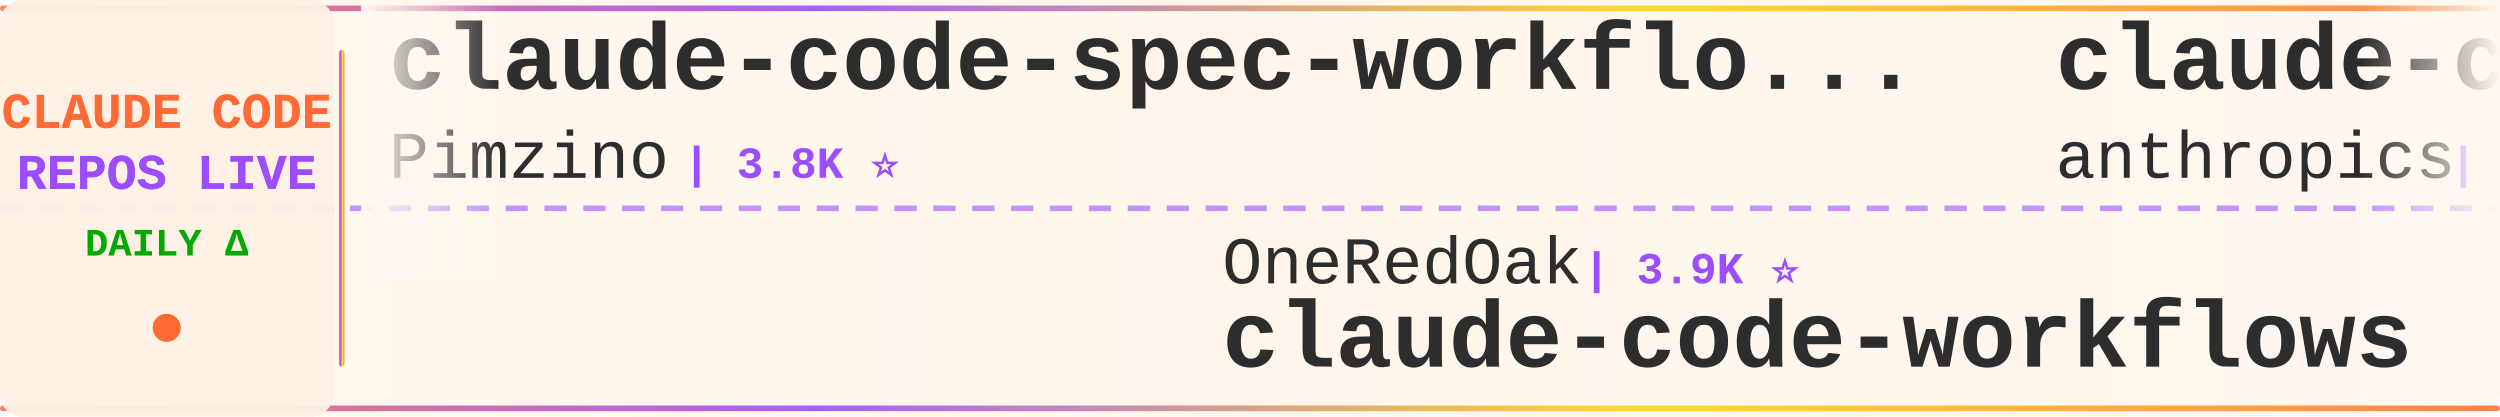
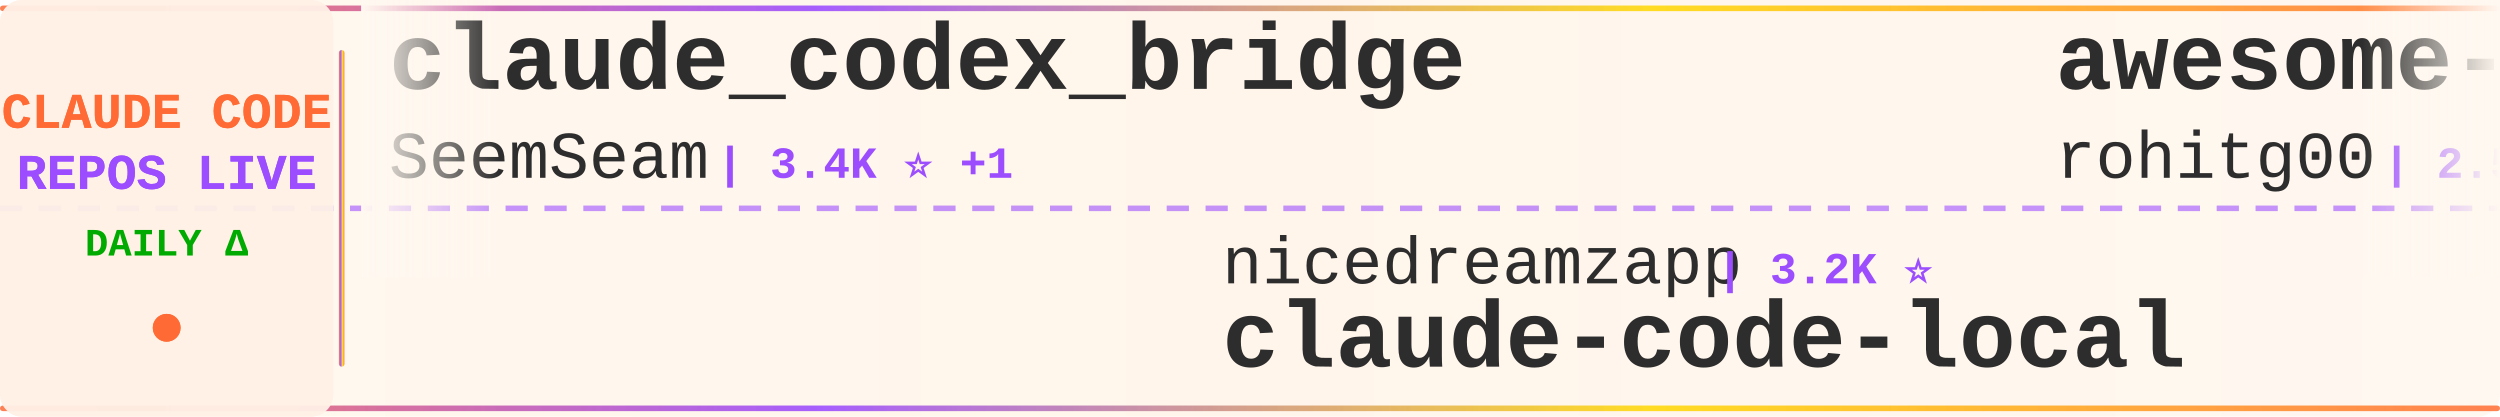
<svg xmlns="http://www.w3.org/2000/svg" width="900" height="150">
  <defs>
    <linearGradient id="tickerBg" x1="0%" y1="0%" x2="100%" y2="0%">
      <stop offset="0%" style="stop-color:#fff8f0;stop-opacity:0.98" />
      <stop offset="50%" style="stop-color:#fff5eb;stop-opacity:1" />
      <stop offset="100%" style="stop-color:#fff8f0;stop-opacity:0.98" />
    </linearGradient>
    <linearGradient id="borderGrad" x1="0%" y1="0%" x2="100%" y2="0%">
      <stop offset="0%" style="stop-color:#FF6B35;stop-opacity:0.85">
        <animate attributeName="stop-opacity" values="0.85;1;0.85" dur="2s" repeatCount="indefinite" />
      </stop>
      <stop offset="33%" style="stop-color:#9C4EFF;stop-opacity:0.9">
        <animate attributeName="stop-opacity" values="0.9;1;0.9" dur="2.2s" repeatCount="indefinite" />
      </stop>
      <stop offset="66%" style="stop-color:#FFD700;stop-opacity:0.85">
        <animate attributeName="stop-opacity" values="0.85;1;0.85" dur="1.8s" repeatCount="indefinite" />
      </stop>
      <stop offset="100%" style="stop-color:#FF6B35;stop-opacity:0.85">
        <animate attributeName="stop-opacity" values="0.85;1;0.85" dur="2s" repeatCount="indefinite" />
      </stop>
    </linearGradient>
    <filter id="textGlow">
      <feGaussianBlur stdDeviation="0.15" result="coloredBlur" />
      <feMerge>
        <feMergeNode in="coloredBlur" />
        <feMergeNode in="SourceGraphic" />
      </feMerge>
    </filter>
    <filter id="metricGlow">
      <feGaussianBlur stdDeviation="0.2" result="coloredBlur" />
      <feMerge>
        <feMergeNode in="coloredBlur" />
        <feMergeNode in="SourceGraphic" />
      </feMerge>
    </filter>
    <linearGradient id="leftFade" x1="0%" y1="0%" x2="100%" y2="0%">
      <stop offset="0%" style="stop-color:#fff8f0;stop-opacity:1" />
      <stop offset="100%" style="stop-color:#fff8f0;stop-opacity:0" />
    </linearGradient>
    <linearGradient id="rightFade" x1="0%" y1="0%" x2="100%" y2="0%">
      <stop offset="0%" style="stop-color:#fff8f0;stop-opacity:0" />
      <stop offset="100%" style="stop-color:#fff8f0;stop-opacity:1" />
    </linearGradient>
  </defs>
  <rect width="900" height="150" fill="url(#tickerBg)" rx="8" />
  <rect x="0" y="2" width="900" height="2" fill="url(#borderGrad)" rx="1" />
  <rect x="0" y="146" width="900" height="2" fill="url(#borderGrad)" rx="1" />
  <line x1="0" y1="75" x2="900" y2="75" stroke="#9C4EFF" stroke-width="2" stroke-dasharray="8 6" opacity="0.6" />
  <rect x="0" y="0" width="120" height="150" fill="#fff0e6" opacity="0.95" rx="8" />
  <text x="60" y="46" font-family="'Courier New', monospace" font-size="18" font-weight="bold" fill="#FF6B35" text-anchor="middle" filter="url(#textGlow)">
    CLAUDE CODE
  </text>
  <text x="60" y="68" font-family="'Courier New', monospace" font-size="18" font-weight="bold" fill="#9C4EFF" text-anchor="middle" filter="url(#textGlow)">
    REPOS LIVE
  </text>
  <text x="60" y="92" font-family="'Courier New', monospace" font-size="14" font-weight="bold" fill="#00aa00" text-anchor="middle">
    DAILY Δ
  </text>
  <circle cx="60" cy="118" r="5" fill="#FF6B35" filter="url(#metricGlow)">
    <animate attributeName="r" values="4;6;4" dur="1.5s" repeatCount="indefinite" />
    <animate attributeName="opacity" values="0.6;1;0.6" dur="1.5s" repeatCount="indefinite" />
  </circle>
  <rect x="122" y="18" width="2" height="114" fill="url(#borderGrad)" rx="1" />
  <clipPath id="tickerClip">
    <rect x="130" y="0" width="770" height="150" />
  </clipPath>
  <g clip-path="url(#tickerClip)">
    <g id="tickerItems">
      <animateTransform attributeName="transform" attributeType="XML" type="translate" from="0 0" to="-3000 0" dur="54s" repeatCount="indefinite" />
      <g transform="translate(0, 0)">
-         <text x="140" y="32" font-family="'Courier New', monospace" font-size="34" font-weight="bold" fill="#2d2d2d">claude-code-spec-workflo...</text>
-         <text x="140" y="64" font-family="'Courier New', monospace" font-size="24" font-weight="normal" fill="#2d2d2d" opacity="1.0">Pimzino</text>
-         <text x="246" y="64" font-family="'Courier New', monospace" font-size="16" font-weight="bold" fill="#9C4EFF"> | 3.8K ⭐</text>
+         <text x="140" y="32" font-family="'Courier New', monospace" font-size="34" font-weight="bold" fill="#2d2d2d">claude_codex_bridge</text>
+         <text x="140" y="64" font-family="'Courier New', monospace" font-size="24" font-weight="normal" fill="#2d2d2d" opacity="1.0">SeemSeam</text>
+         <text x="258" y="64" font-family="'Courier New', monospace" font-size="16" font-weight="bold" fill="#9C4EFF"> | 3.4K ⭐ +1</text>
      </g>
      <g transform="translate(300, 0)">
-         <text x="140" y="102" font-family="'Courier New', monospace" font-size="24" font-weight="normal" fill="#2d2d2d" opacity="1.0">OneRedOak</text>
-         <text x="270" y="102" font-family="'Courier New', monospace" font-size="16" font-weight="bold" fill="#9C4EFF"> | 3.9K ⭐</text>
-         <text x="140" y="132" font-family="'Courier New', monospace" font-size="34" font-weight="bold" fill="#2d2d2d">claude-code-workflows</text>
+         <text x="140" y="102" font-family="'Courier New', monospace" font-size="24" font-weight="normal" fill="#2d2d2d" opacity="1.0">nicedreamzapp</text>
+         <text x="318" y="102" font-family="'Courier New', monospace" font-size="16" font-weight="bold" fill="#9C4EFF"> | 3.2K ⭐</text>
+         <text x="140" y="132" font-family="'Courier New', monospace" font-size="34" font-weight="bold" fill="#2d2d2d">claude-code-local</text>
      </g>
      <g transform="translate(600, 0)">
-         <text x="140" y="32" font-family="'Courier New', monospace" font-size="34" font-weight="bold" fill="#2d2d2d">claude-code-security-rev...</text>
-         <text x="140" y="64" font-family="'Courier New', monospace" font-size="24" font-weight="normal" fill="#2d2d2d" opacity="1.0">anthropics</text>
-         <text x="282" y="64" font-family="'Courier New', monospace" font-size="16" font-weight="bold" fill="#9C4EFF"> | 5.9K ⭐ +2</text>
+         <text x="140" y="32" font-family="'Courier New', monospace" font-size="34" font-weight="bold" fill="#2d2d2d">awesome-claude-code-tool...</text>
+         <text x="140" y="64" font-family="'Courier New', monospace" font-size="24" font-weight="normal" fill="#2d2d2d" opacity="1.0">rohitg00</text>
+         <text x="258" y="64" font-family="'Courier New', monospace" font-size="16" font-weight="bold" fill="#9C4EFF"> | 2.5K ⭐ +1</text>
      </g>
      <g transform="translate(900, 0)">
-         <text x="140" y="102" font-family="'Courier New', monospace" font-size="24" font-weight="normal" fill="#2d2d2d" opacity="1.0">krusemediallc</text>
-         <text x="318" y="102" font-family="'Courier New', monospace" font-size="16" font-weight="bold" fill="#9C4EFF"> | 1.3K ⭐ +3</text>
-         <text x="140" y="132" font-family="'Courier New', monospace" font-size="34" font-weight="bold" fill="#2d2d2d">arcads-claude-code</text>
+         <text x="140" y="102" font-family="'Courier New', monospace" font-size="24" font-weight="normal" fill="#2d2d2d" opacity="1.0">FlorianBruniaux</text>
+         <text x="342" y="102" font-family="'Courier New', monospace" font-size="16" font-weight="bold" fill="#9C4EFF"> | 5.8K ⭐</text>
+         <text x="140" y="132" font-family="'Courier New', monospace" font-size="34" font-weight="bold" fill="#2d2d2d">claude-code-ultimate-gui...</text>
      </g>
      <g transform="translate(1200, 0)">
-         <text x="140" y="32" font-family="'Courier New', monospace" font-size="34" font-weight="bold" fill="#2d2d2d">Claude-Code-Usage-Monito...</text>
-         <text x="140" y="64" font-family="'Courier New', monospace" font-size="24" font-weight="normal" fill="#2d2d2d" opacity="1.0">Maciek-roboblog</text>
-         <text x="342" y="64" font-family="'Courier New', monospace" font-size="16" font-weight="bold" fill="#9C4EFF"> | 8.6K ⭐ +1</text>
+         <text x="140" y="32" font-family="'Courier New', monospace" font-size="34" font-weight="bold" fill="#2d2d2d">Auto-claude-code-researc...</text>
+         <text x="140" y="64" font-family="'Courier New', monospace" font-size="24" font-weight="normal" fill="#2d2d2d" opacity="1.0">wanshuiyin</text>
+         <text x="282" y="64" font-family="'Courier New', monospace" font-size="16" font-weight="bold" fill="#9C4EFF"> | 14.9K ⭐</text>
      </g>
      <g transform="translate(1500, 0)">
+         <text x="140" y="102" font-family="'Courier New', monospace" font-size="24" font-weight="normal" fill="#2d2d2d" opacity="1.0">luyao618</text>
+         <text x="258" y="102" font-family="'Courier New', monospace" font-size="16" font-weight="bold" fill="#9C4EFF"> | 1.7K ⭐</text>
+         <text x="140" y="132" font-family="'Courier New', monospace" font-size="34" font-weight="bold" fill="#2d2d2d">Claude-Code-Source-Study</text>
+       </g>
+       <g transform="translate(1800, 0)">
+         <text x="140" y="32" font-family="'Courier New', monospace" font-size="34" font-weight="bold" fill="#2d2d2d">Claude-Code-Game-Studios</text>
+         <text x="140" y="64" font-family="'Courier New', monospace" font-size="24" font-weight="normal" fill="#2d2d2d" opacity="1.0">Donchitos</text>
+         <text x="270" y="64" font-family="'Courier New', monospace" font-size="16" font-weight="bold" fill="#9C4EFF"> | 24.2K ⭐ +5</text>
+       </g>
+       <g transform="translate(2100, 0)">
        <text x="140" y="102" font-family="'Courier New', monospace" font-size="24" font-weight="normal" fill="#2d2d2d" opacity="1.0">guanshan</text>
        <text x="258" y="102" font-family="'Courier New', monospace" font-size="16" font-weight="bold" fill="#9C4EFF"> | 61 ⭐</text>
        <text x="140" y="132" font-family="'Courier New', monospace" font-size="34" font-weight="bold" fill="#2d2d2d">ClaudeCode</text>
      </g>
-       <g transform="translate(1800, 0)">
-         <text x="140" y="32" font-family="'Courier New', monospace" font-size="34" font-weight="bold" fill="#2d2d2d">ECC</text>
-         <text x="140" y="64" font-family="'Courier New', monospace" font-size="24" font-weight="normal" fill="#2d2d2d" opacity="1.0">affaan-m</text>
-         <text x="258" y="64" font-family="'Courier New', monospace" font-size="16" font-weight="bold" fill="#9C4EFF"> | 241.2K ⭐ +23</text>
-       </g>
-       <g transform="translate(2100, 0)">
-         <text x="140" y="102" font-family="'Courier New', monospace" font-size="24" font-weight="normal" fill="#2d2d2d" opacity="1.0">AICoderTudou</text>
-         <text x="306" y="102" font-family="'Courier New', monospace" font-size="16" font-weight="bold" fill="#9C4EFF"> | 496 ⭐</text>
-         <text x="140" y="132" font-family="'Courier New', monospace" font-size="34" font-weight="bold" fill="#2d2d2d">claude-code-tudou</text>
-       </g>
      <g transform="translate(2400, 0)">
-         <text x="140" y="32" font-family="'Courier New', monospace" font-size="34" font-weight="bold" fill="#2d2d2d">free-claude-code</text>
-         <text x="140" y="64" font-family="'Courier New', monospace" font-size="24" font-weight="normal" fill="#2d2d2d" opacity="1.0">Alishahryar1</text>
-         <text x="306" y="64" font-family="'Courier New', monospace" font-size="16" font-weight="bold" fill="#9C4EFF"> | 46.1K ⭐ +19</text>
+         <text x="140" y="32" font-family="'Courier New', monospace" font-size="34" font-weight="bold" fill="#2d2d2d">claude-code-webui</text>
+         <text x="140" y="64" font-family="'Courier New', monospace" font-size="24" font-weight="normal" fill="#2d2d2d" opacity="1.0">sugyan</text>
+         <text x="234" y="64" font-family="'Courier New', monospace" font-size="16" font-weight="bold" fill="#9C4EFF"> | 1.1K ⭐</text>
      </g>
      <g transform="translate(2700, 0)">
-         <text x="140" y="102" font-family="'Courier New', monospace" font-size="24" font-weight="normal" fill="#2d2d2d" opacity="1.0">disler</text>
-         <text x="234" y="102" font-family="'Courier New', monospace" font-size="16" font-weight="bold" fill="#9C4EFF"> | 3.9K ⭐</text>
-         <text x="140" y="132" font-family="'Courier New', monospace" font-size="34" font-weight="bold" fill="#2d2d2d">claude-code-hooks-master...</text>
+         <text x="140" y="102" font-family="'Courier New', monospace" font-size="24" font-weight="normal" fill="#2d2d2d" opacity="1.0">oboard</text>
+         <text x="234" y="102" font-family="'Courier New', monospace" font-size="16" font-weight="bold" fill="#9C4EFF"> | 3.3K ⭐</text>
+         <text x="140" y="132" font-family="'Courier New', monospace" font-size="34" font-weight="bold" fill="#2d2d2d">claude-code-rev</text>
      </g>
      <g transform="translate(3000, 0)">
-         <text x="140" y="32" font-family="'Courier New', monospace" font-size="34" font-weight="bold" fill="#2d2d2d">claude-code-spec-workflo...</text>
-         <text x="140" y="64" font-family="'Courier New', monospace" font-size="24" font-weight="normal" fill="#2d2d2d" opacity="1.0">Pimzino</text>
-         <text x="246" y="64" font-family="'Courier New', monospace" font-size="16" font-weight="bold" fill="#9C4EFF"> | 3.8K ⭐</text>
+         <text x="140" y="32" font-family="'Courier New', monospace" font-size="34" font-weight="bold" fill="#2d2d2d">claude_codex_bridge</text>
+         <text x="140" y="64" font-family="'Courier New', monospace" font-size="24" font-weight="normal" fill="#2d2d2d" opacity="1.0">SeemSeam</text>
+         <text x="258" y="64" font-family="'Courier New', monospace" font-size="16" font-weight="bold" fill="#9C4EFF"> | 3.4K ⭐ +1</text>
      </g>
      <g transform="translate(3300, 0)">
-         <text x="140" y="102" font-family="'Courier New', monospace" font-size="24" font-weight="normal" fill="#2d2d2d" opacity="1.0">OneRedOak</text>
-         <text x="270" y="102" font-family="'Courier New', monospace" font-size="16" font-weight="bold" fill="#9C4EFF"> | 3.9K ⭐</text>
-         <text x="140" y="132" font-family="'Courier New', monospace" font-size="34" font-weight="bold" fill="#2d2d2d">claude-code-workflows</text>
+         <text x="140" y="102" font-family="'Courier New', monospace" font-size="24" font-weight="normal" fill="#2d2d2d" opacity="1.0">nicedreamzapp</text>
+         <text x="318" y="102" font-family="'Courier New', monospace" font-size="16" font-weight="bold" fill="#9C4EFF"> | 3.2K ⭐</text>
+         <text x="140" y="132" font-family="'Courier New', monospace" font-size="34" font-weight="bold" fill="#2d2d2d">claude-code-local</text>
      </g>
      <g transform="translate(3600, 0)">
-         <text x="140" y="32" font-family="'Courier New', monospace" font-size="34" font-weight="bold" fill="#2d2d2d">claude-code-security-rev...</text>
-         <text x="140" y="64" font-family="'Courier New', monospace" font-size="24" font-weight="normal" fill="#2d2d2d" opacity="1.0">anthropics</text>
-         <text x="282" y="64" font-family="'Courier New', monospace" font-size="16" font-weight="bold" fill="#9C4EFF"> | 5.9K ⭐ +2</text>
+         <text x="140" y="32" font-family="'Courier New', monospace" font-size="34" font-weight="bold" fill="#2d2d2d">awesome-claude-code-tool...</text>
+         <text x="140" y="64" font-family="'Courier New', monospace" font-size="24" font-weight="normal" fill="#2d2d2d" opacity="1.0">rohitg00</text>
+         <text x="258" y="64" font-family="'Courier New', monospace" font-size="16" font-weight="bold" fill="#9C4EFF"> | 2.5K ⭐ +1</text>
      </g>
      <g transform="translate(3900, 0)">
-         <text x="140" y="102" font-family="'Courier New', monospace" font-size="24" font-weight="normal" fill="#2d2d2d" opacity="1.0">krusemediallc</text>
-         <text x="318" y="102" font-family="'Courier New', monospace" font-size="16" font-weight="bold" fill="#9C4EFF"> | 1.3K ⭐ +3</text>
-         <text x="140" y="132" font-family="'Courier New', monospace" font-size="34" font-weight="bold" fill="#2d2d2d">arcads-claude-code</text>
+         <text x="140" y="102" font-family="'Courier New', monospace" font-size="24" font-weight="normal" fill="#2d2d2d" opacity="1.0">FlorianBruniaux</text>
+         <text x="342" y="102" font-family="'Courier New', monospace" font-size="16" font-weight="bold" fill="#9C4EFF"> | 5.8K ⭐</text>
+         <text x="140" y="132" font-family="'Courier New', monospace" font-size="34" font-weight="bold" fill="#2d2d2d">claude-code-ultimate-gui...</text>
      </g>
    </g>
  </g>
  <rect x="130" y="0" width="50" height="100" fill="url(#leftFade)" />
  <rect x="850" y="0" width="50" height="100" fill="url(#rightFade)" />
</svg>
